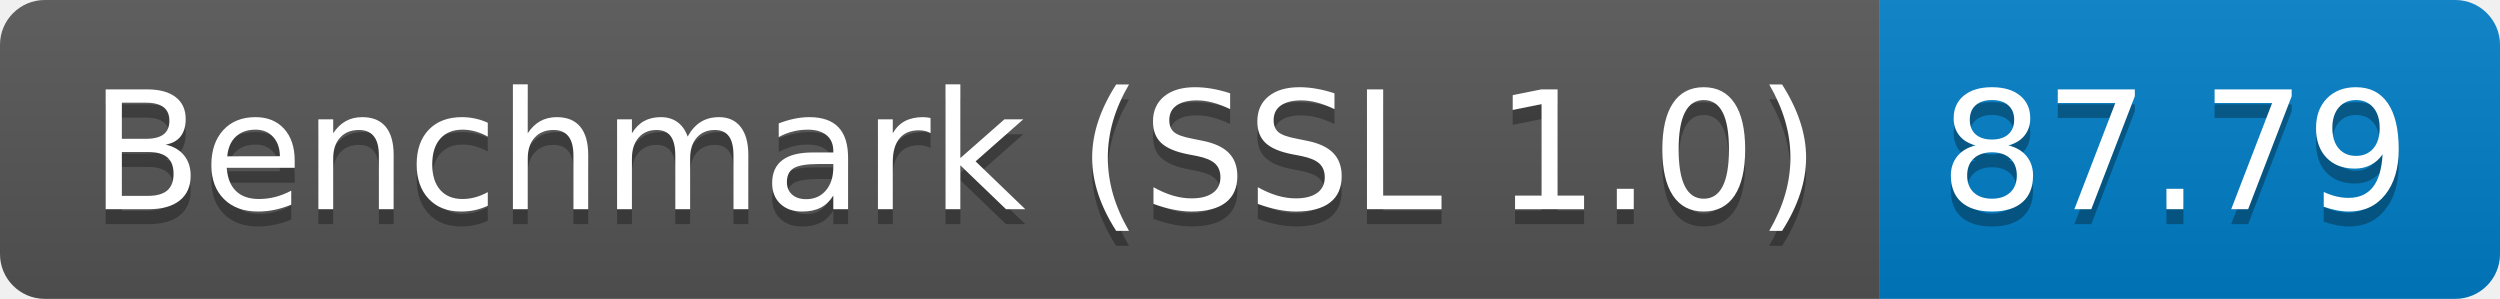
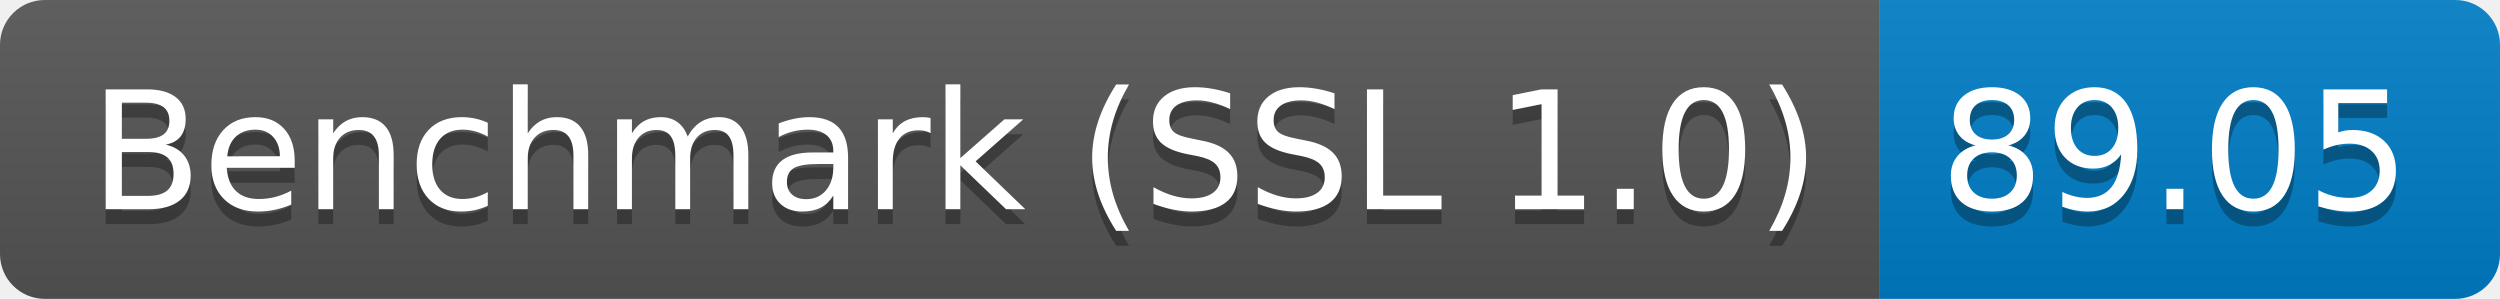
<svg xmlns="http://www.w3.org/2000/svg" height="20" width="167.3">
  <linearGradient id="smooth" x2="0" y2="100%">
    <stop offset="0" stop-color="#bbb" stop-opacity=".1" />
    <stop offset="1" stop-opacity=".1" />
  </linearGradient>
  <clipPath id="round">
    <rect fill="#fff" height="20" rx="3" width="167.3" />
  </clipPath>
  <g clip-path="url(#round)">
    <rect fill="#555" height="20" width="125.8" />
    <rect fill="#007ec6" height="20" width="41.5" x="125.8" />
    <rect fill="url(#smooth)" height="20" width="167.3" />
  </g>
  <g fill="#fff" font-family="DejaVu Sans,Verdana,Geneva,sans-serif" font-size="110" text-anchor="middle">
    <text fill="#010101" fill-opacity=".3" lengthAdjust="spacing" textLength="1158.0" transform="scale(0.1)" x="639.0" y="150">Benchmark (SSL 1.0)</text>
    <text lengthAdjust="spacing" textLength="1158.0" transform="scale(0.1)" x="639.0" y="140">Benchmark (SSL 1.0)</text>
-     <text fill="#010101" fill-opacity=".3" lengthAdjust="spacing" textLength="315.0" transform="scale(0.1)" x="1455.5" y="150">87.79</text>
-     <text lengthAdjust="spacing" textLength="315.0" transform="scale(0.1)" x="1455.5" y="140">87.79</text>
+     <text fill="#010101" fill-opacity=".3" lengthAdjust="spacing" textLength="315.0" transform="scale(0.1)" x="1455.5" y="150">89.05</text>
+     <text lengthAdjust="spacing" textLength="315.0" transform="scale(0.1)" x="1455.5" y="140">89.05</text>
  </g>
</svg>
